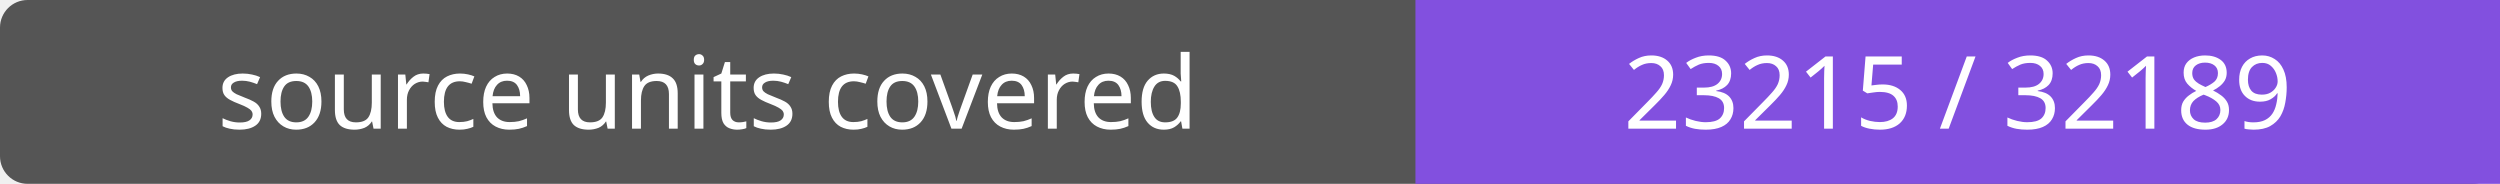
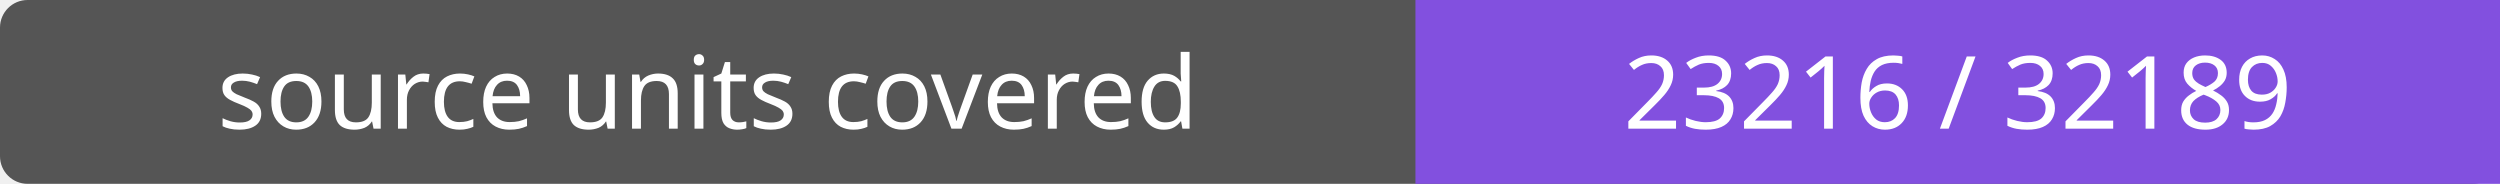
- <svg xmlns="http://www.w3.org/2000/svg" width="272" height="20" role="img" aria-label="source units covered: 23215 / 32189">
+ <svg xmlns="http://www.w3.org/2000/svg" width="272" height="20" role="img" aria-label="source units covered: 23216 / 32189">
  <rect width="272" height="20" rx="3" fill="#555" />
  <path fill="#8250df" d="M154 0h118v20H154z" />
  <g fill="#fff" text-anchor="middle" font-family="Verdana,sans-serif" font-size="11">
    <text x="77.0" y="14">source units covered</text>
-     <text x="213.0" y="14">23215 / 32189</text>
+     <text x="213.0" y="14">23216 / 32189</text>
  </g>
</svg>
